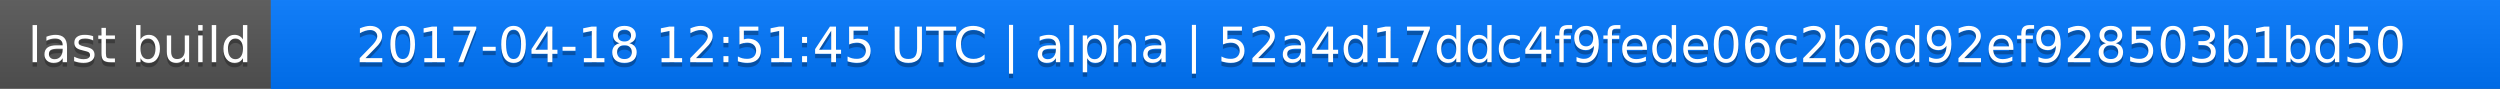
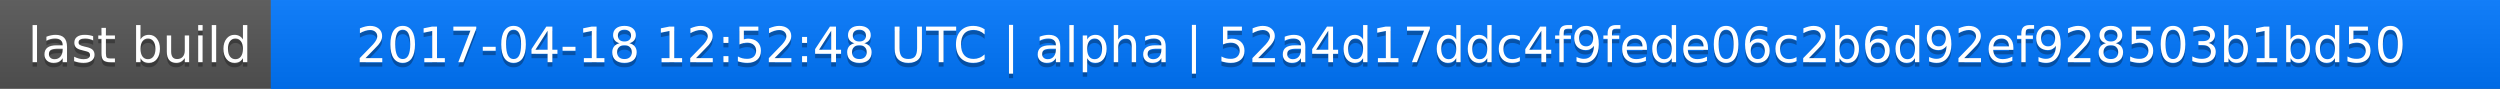
<svg xmlns="http://www.w3.org/2000/svg" width="563" height="20">
  <linearGradient id="a" x2="0" y2="100%">
    <stop offset="0" stop-color="#bbb" stop-opacity=".1" />
    <stop offset="1" stop-opacity=".1" />
  </linearGradient>
  <rect rx="0" width="563" height="20" fill="#555" />
  <rect rx="0" x="61" width="502" height="20" fill="#07f" />
  <path fill="#07f" d="M61 0h4v20h-4z" />
  <rect rx="0" width="563" height="20" fill="url(#a)" />
  <g fill="#fff" text-anchor="middle" font-family="DejaVu Sans,Verdana,Geneva,sans-serif" font-size="11">
    <text x="31.5" y="15" fill="#010101" fill-opacity=".3">last build</text>
    <text x="31.5" y="14">last build</text>
-     <text x="311" y="15" fill="#010101" fill-opacity=".3">2017-04-18 12:51:45 UTC | alpha | 52a4d17ddc4f9fede06c2b6d92ef928503b1bd50</text>
-     <text x="311" y="14">2017-04-18 12:51:45 UTC | alpha | 52a4d17ddc4f9fede06c2b6d92ef928503b1bd50</text>
+     <text x="311" y="15" fill="#010101" fill-opacity=".3">2017-04-18 12:52:48 UTC | alpha | 52a4d17ddc4f9fede06c2b6d92ef928503b1bd50</text>
+     <text x="311" y="14">2017-04-18 12:52:48 UTC | alpha | 52a4d17ddc4f9fede06c2b6d92ef928503b1bd50</text>
  </g>
</svg>
